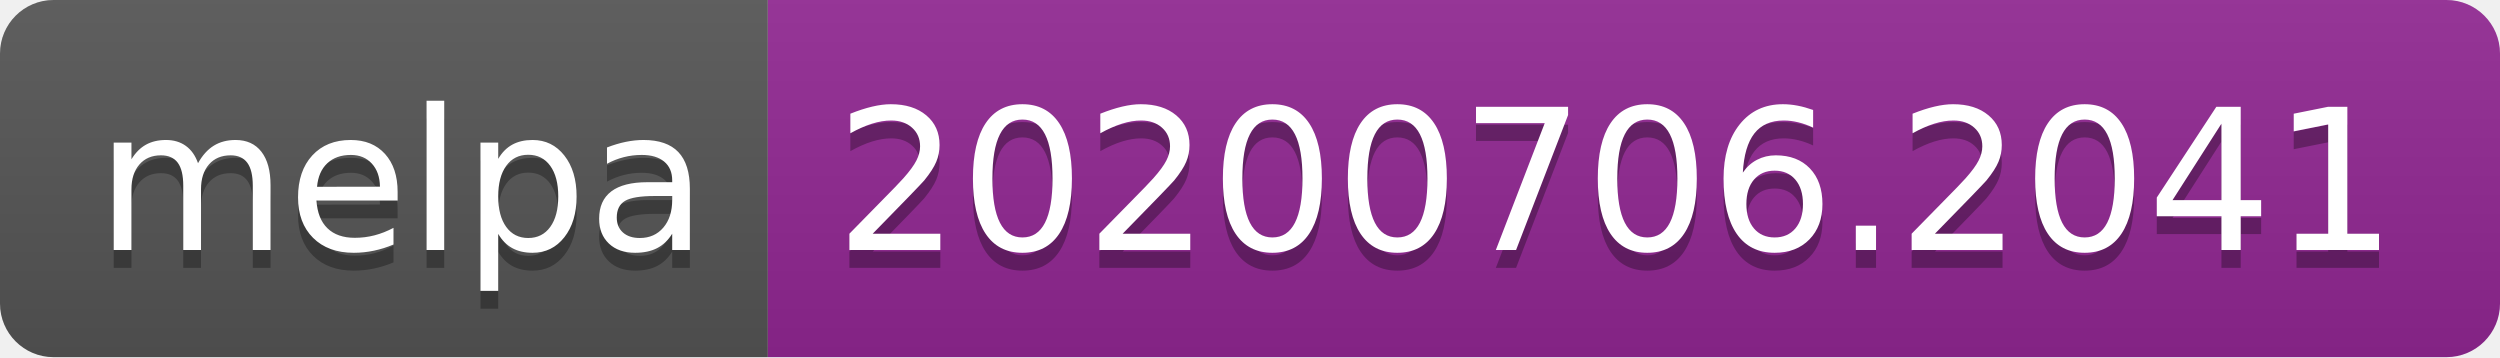
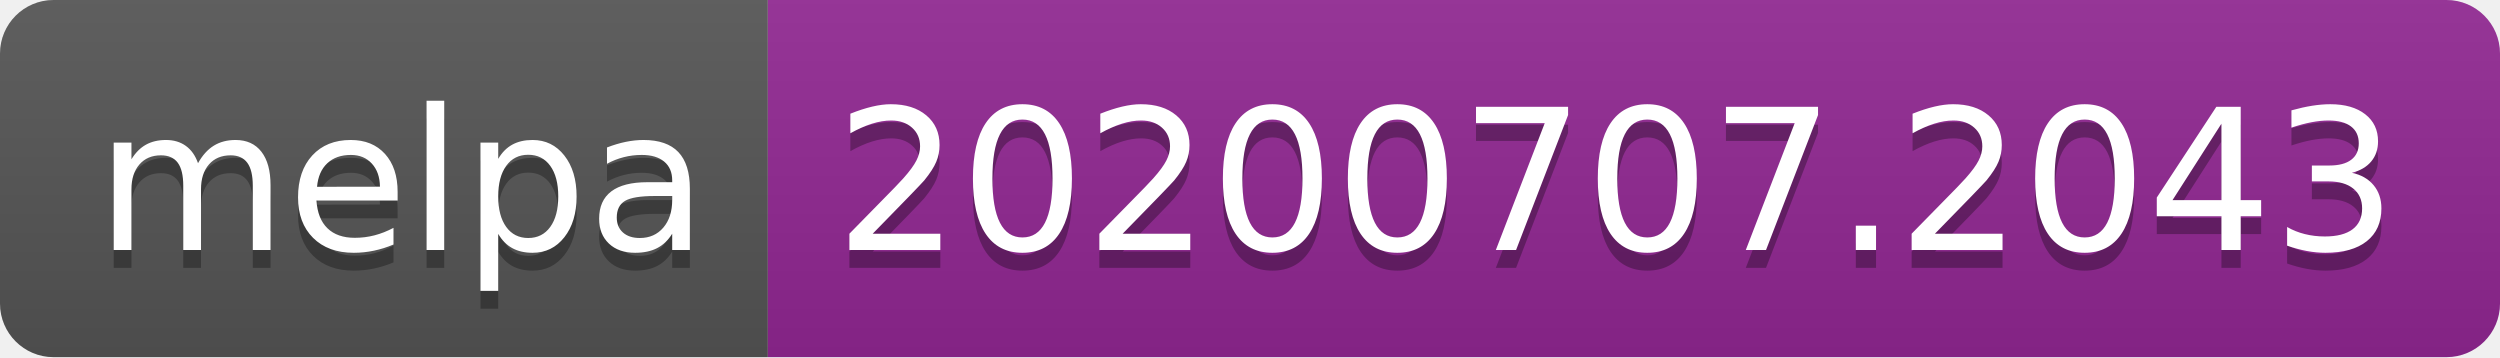
<svg xmlns="http://www.w3.org/2000/svg" width="140" height="20">
  <linearGradient id="s" x2="0" y2="100%">
    <stop offset="0" stop-color="#bbb" stop-opacity=".1" />
    <stop offset="1" stop-opacity=".1" />
  </linearGradient>
  <clipPath id="r">
    <rect width="140" height="20" rx="3" fill="#fff" />
  </clipPath>
  <g clip-path="url(#r)">
    <rect width="43" height="20" fill="#555" />
    <rect x="43" width="97" height="20" fill="#922793" />
    <rect width="140" height="20" fill="url(#s)" />
  </g>
  <g fill="#fff" text-anchor="middle" font-family="Verdana,Geneva,DejaVu Sans,sans-serif" text-rendering="geometricPrecision" font-size="110">
    <text x="225" y="150" fill="#010101" fill-opacity=".3" transform="scale(.1)" textLength="330">melpa</text>
    <text x="225" y="140" transform="scale(.1)" textLength="330">melpa</text>
-     <text x="905" y="150" fill="#010101" fill-opacity=".3" transform="scale(.1)" textLength="870">20200706.2041</text>
-     <text x="905" y="140" transform="scale(.1)" textLength="870">20200706.2041</text>
+     <text x="905" y="150" fill="#010101" fill-opacity=".3" transform="scale(.1)" textLength="870">20200707.2043</text>
+     <text x="905" y="140" transform="scale(.1)" textLength="870">20200707.2043</text>
  </g>
</svg>
